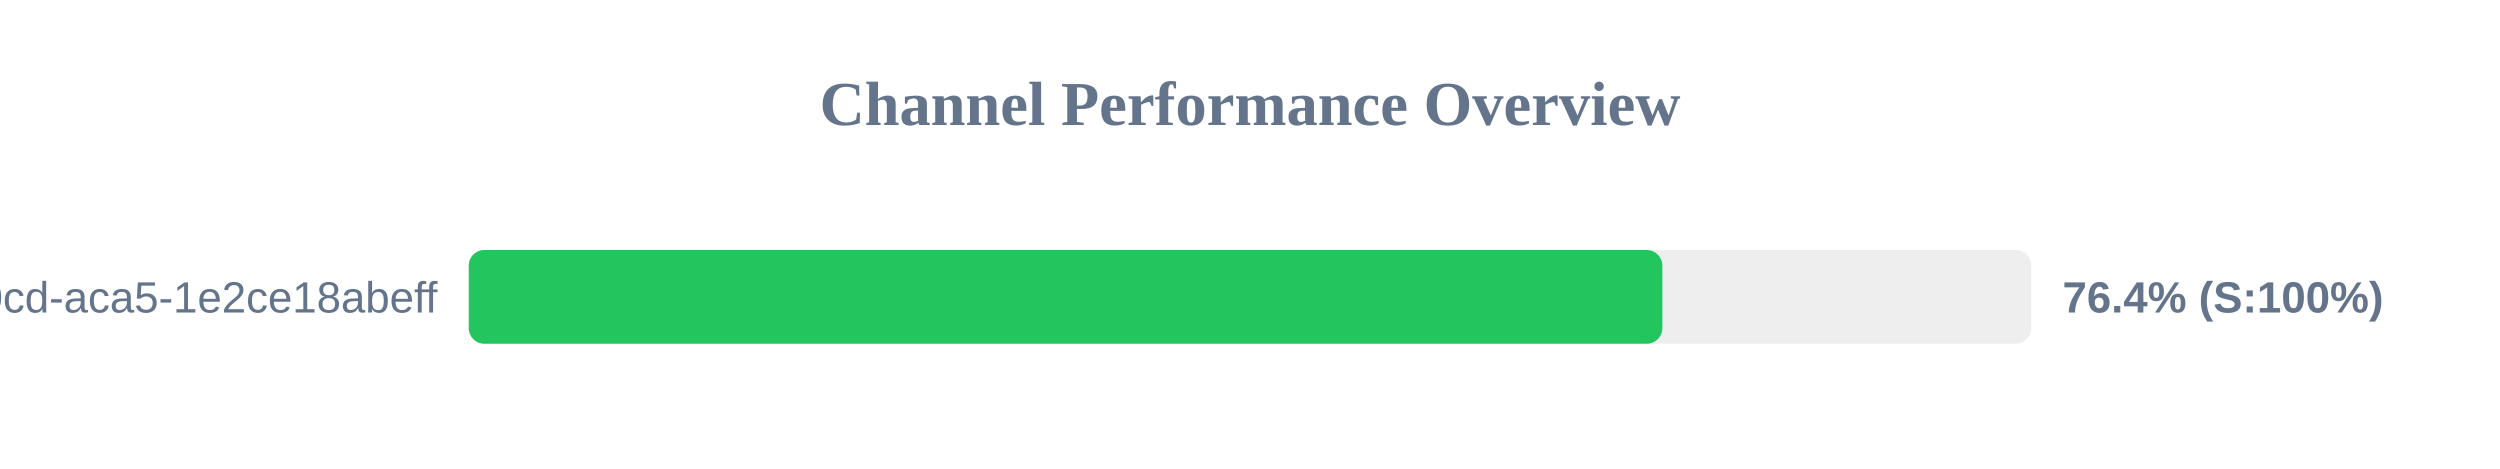
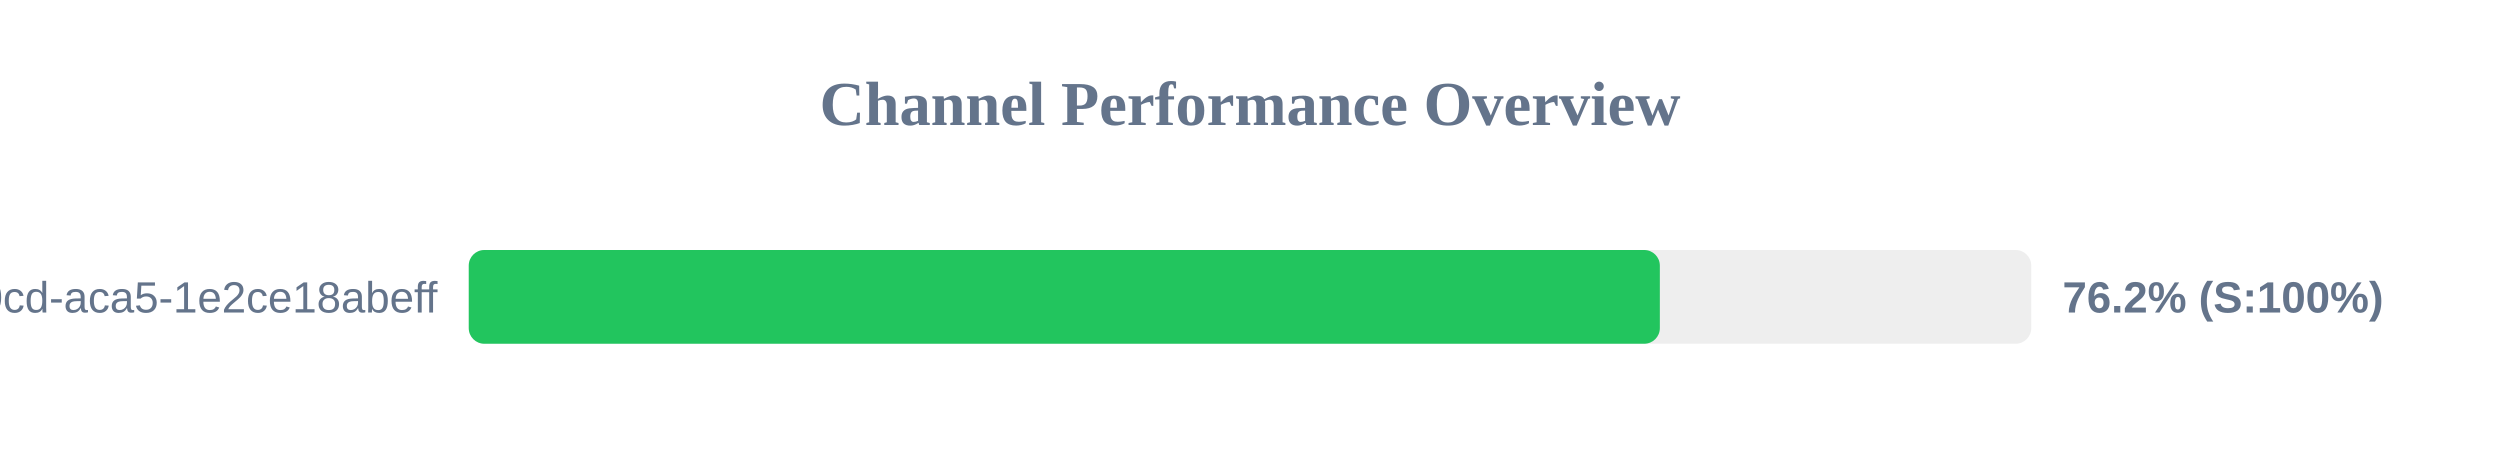
<svg xmlns="http://www.w3.org/2000/svg" width="800" height="150" version="1.1">
  <style>
        .row { font: 14px Arial; fill: #64748b; }
        .score { font: bold 14px Arial; fill: #64748b; }
    </style>
  <text x="400" y="40" text-anchor="middle" font-size="20px" font-weight="bold" fill="#64748b">Channel Performance Overview</text>
  <rect x="150" y="80" width="500" height="30" fill="#eee" rx="5" />
-   <rect x="150" y="80" width="381.95" height="30" fill="#22c55e" rx="5" />
+   <rect x="150" y="80" width="381.15" height="30" fill="#22c55e" rx="5" />
  <text x="140" y="100" text-anchor="end" class="row">?uuid=ebbeef45-0fd8-40cd-aca5-1e2ce18abeff</text>
-   <text x="660" y="100" text-anchor="start" class="score">76.4% (S:100%)</text>
+   <text x="660" y="100" text-anchor="start" class="score">76.2% (S:100%)</text>
</svg>
